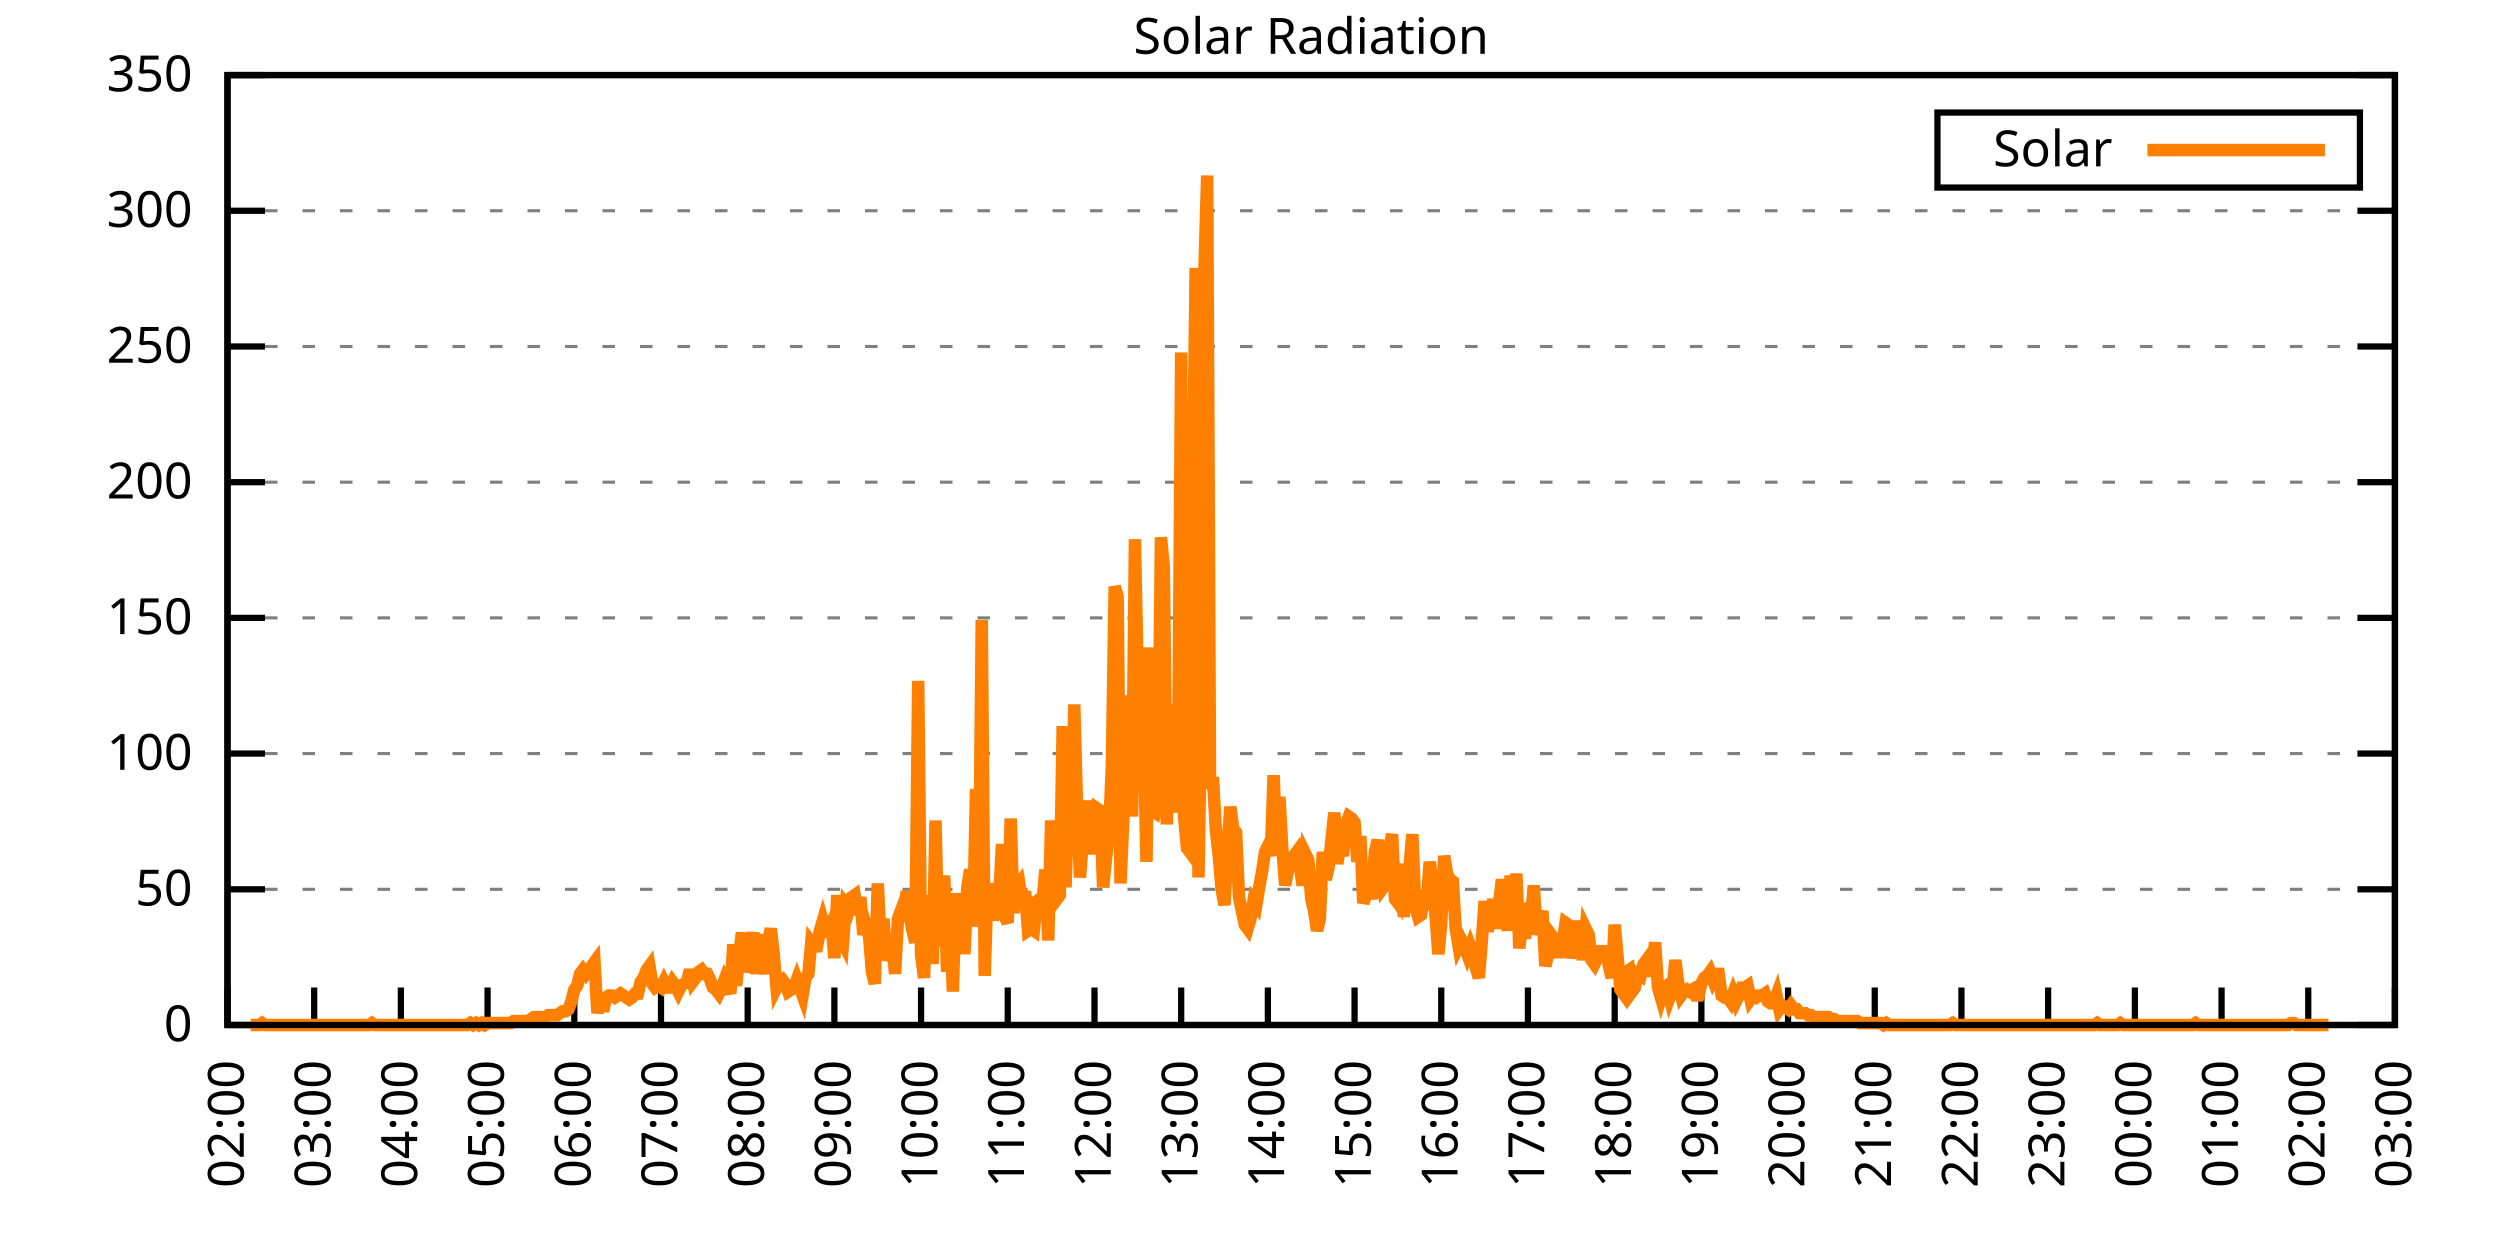
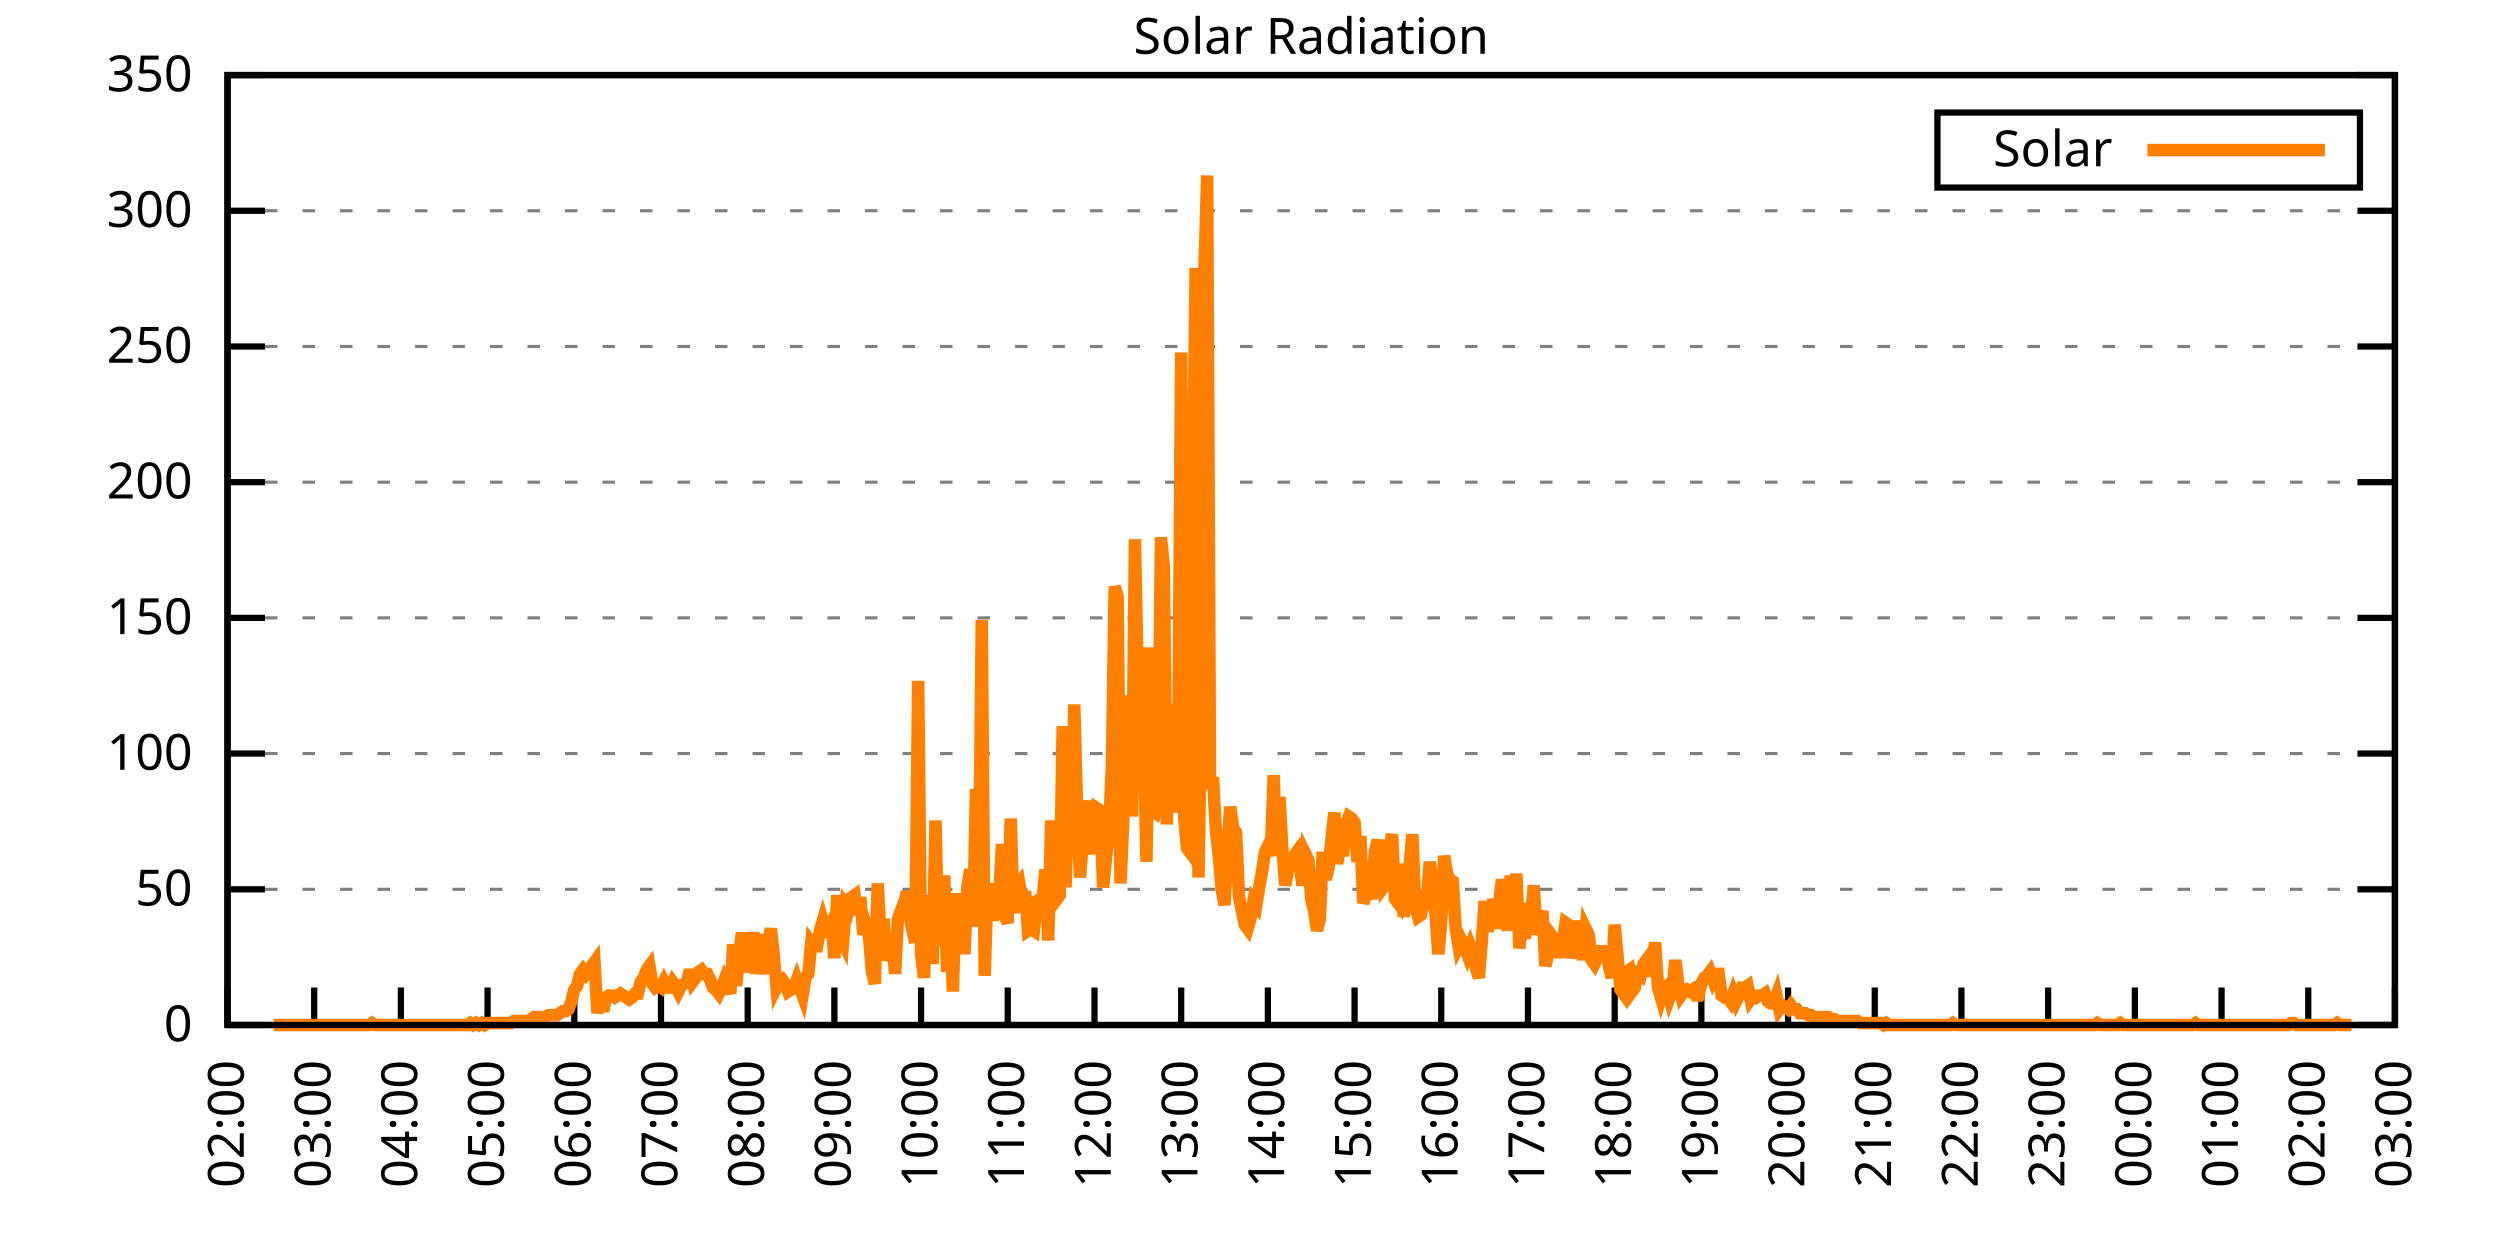
<svg xmlns="http://www.w3.org/2000/svg" xmlns:xlink="http://www.w3.org/1999/xlink" width="400" height="200" viewBox="0 0 400 200">
  <g id="gnuplot_canvas">
    <rect x="0" y="0" width="400" height="200" fill="none" />
    <defs>
      <circle id="gpDot" r="0.5" stroke-width="0.5" stroke="currentColor" />
      <path id="gpPt0" stroke-width="0.333" stroke="currentColor" d="M-1,0 h2 M0,-1 v2" />
      <path id="gpPt1" stroke-width="0.333" stroke="currentColor" d="M-1,-1 L1,1 M1,-1 L-1,1" />
      <path id="gpPt2" stroke-width="0.333" stroke="currentColor" d="M-1,0 L1,0 M0,-1 L0,1 M-1,-1 L1,1 M-1,1 L1,-1" />
      <rect id="gpPt3" stroke-width="0.333" stroke="currentColor" x="-1" y="-1" width="2" height="2" />
      <rect id="gpPt4" stroke-width="0.333" stroke="currentColor" fill="currentColor" x="-1" y="-1" width="2" height="2" />
      <circle id="gpPt5" stroke-width="0.333" stroke="currentColor" cx="0" cy="0" r="1" />
      <use xlink:href="#gpPt5" id="gpPt6" fill="currentColor" stroke="none" />
      <path id="gpPt7" stroke-width="0.333" stroke="currentColor" d="M0,-1.33 L-1.33,0.67 L1.33,0.67 z" />
      <use xlink:href="#gpPt7" id="gpPt8" fill="currentColor" stroke="none" />
      <use xlink:href="#gpPt7" id="gpPt9" stroke="currentColor" transform="rotate(180)" />
      <use xlink:href="#gpPt9" id="gpPt10" fill="currentColor" stroke="none" />
      <use xlink:href="#gpPt3" id="gpPt11" stroke="currentColor" transform="rotate(45)" />
      <use xlink:href="#gpPt11" id="gpPt12" fill="currentColor" stroke="none" />
      <path id="gpPt13" stroke-width="0.333" stroke="currentColor" d="M0,1.330 L1.265,0.411 L0.782,-1.067 L-0.782,-1.076 L-1.265,0.411 z" />
      <use xlink:href="#gpPt13" id="gpPt14" fill="currentColor" stroke="none" />
      <filter id="textbox" filterUnits="objectBoundingBox" x="0" y="0" height="1" width="1">
        <feFlood flood-color="white" flood-opacity="1" result="bgnd" />
        <feComposite in="SourceGraphic" in2="bgnd" operator="atop" />
      </filter>
      <filter id="greybox" filterUnits="objectBoundingBox" x="0" y="0" height="1" width="1">
        <feFlood flood-color="lightgrey" flood-opacity="1" result="grey" />
        <feComposite in="SourceGraphic" in2="grey" operator="atop" />
      </filter>
    </defs>
    <g fill="none" color="white" stroke="currentColor" stroke-width="1.00" stroke-linecap="butt" stroke-linejoin="miter">
</g>
    <g fill="none" color="black" stroke="currentColor" stroke-width="1.00" stroke-linecap="butt" stroke-linejoin="miter">
      <g stroke="none" shape-rendering="crispEdges">
        <polygon fill="rgb(255, 255, 255)" points="36.40,164.00 383.18,164.00 383.18,12.02 36.40,12.02 " />
      </g>
    </g>
    <g fill="none" color="black" stroke="currentColor" stroke-width="1.00" stroke-linecap="butt" stroke-linejoin="miter">
</g>
    <g fill="none" color="black" stroke="black" stroke-width="0.50" stroke-linecap="butt" stroke-linejoin="miter">
</g>
    <g fill="none" color="gray" stroke="currentColor" stroke-width="0.50" stroke-linecap="butt" stroke-linejoin="miter">
      <path stroke="gray" stroke-dasharray="2,4" class="gridline" d="M36.40,164.00 L383.19,164.00  " />
    </g>
    <g fill="none" color="gray" stroke="gray" stroke-width="1.00" stroke-linecap="butt" stroke-linejoin="miter">
</g>
    <g fill="none" color="black" stroke="currentColor" stroke-width="1.00" stroke-linecap="butt" stroke-linejoin="miter">
      <path stroke="black" d="M36.40,164.00 L42.40,164.00 M383.19,164.00 L377.19,164.00  " />
      <g transform="translate(30.80,166.60)" stroke="none" fill="black" font-family="Sans" font-size="8.00" text-anchor="end">
        <text>
          <tspan font-family="Sans"> 0</tspan>
        </text>
      </g>
    </g>
    <g fill="none" color="black" stroke="currentColor" stroke-width="1.00" stroke-linecap="butt" stroke-linejoin="miter">
</g>
    <g fill="none" color="black" stroke="black" stroke-width="0.50" stroke-linecap="butt" stroke-linejoin="miter">
</g>
    <g fill="none" color="gray" stroke="currentColor" stroke-width="0.50" stroke-linecap="butt" stroke-linejoin="miter">
      <path stroke="gray" stroke-dasharray="2,4" class="gridline" d="M36.40,142.29 L383.19,142.29  " />
    </g>
    <g fill="none" color="gray" stroke="gray" stroke-width="1.00" stroke-linecap="butt" stroke-linejoin="miter">
</g>
    <g fill="none" color="black" stroke="currentColor" stroke-width="1.00" stroke-linecap="butt" stroke-linejoin="miter">
      <path stroke="black" d="M36.40,142.29 L42.40,142.29 M383.19,142.29 L377.19,142.29  " />
      <g transform="translate(30.80,144.89)" stroke="none" fill="black" font-family="Sans" font-size="8.00" text-anchor="end">
        <text>
          <tspan font-family="Sans"> 50</tspan>
        </text>
      </g>
    </g>
    <g fill="none" color="black" stroke="currentColor" stroke-width="1.00" stroke-linecap="butt" stroke-linejoin="miter">
</g>
    <g fill="none" color="black" stroke="black" stroke-width="0.50" stroke-linecap="butt" stroke-linejoin="miter">
</g>
    <g fill="none" color="gray" stroke="currentColor" stroke-width="0.50" stroke-linecap="butt" stroke-linejoin="miter">
      <path stroke="gray" stroke-dasharray="2,4" class="gridline" d="M36.40,120.57 L383.19,120.57  " />
    </g>
    <g fill="none" color="gray" stroke="gray" stroke-width="1.00" stroke-linecap="butt" stroke-linejoin="miter">
</g>
    <g fill="none" color="black" stroke="currentColor" stroke-width="1.00" stroke-linecap="butt" stroke-linejoin="miter">
      <path stroke="black" d="M36.40,120.57 L42.40,120.57 M383.19,120.57 L377.19,120.57  " />
      <g transform="translate(30.80,123.17)" stroke="none" fill="black" font-family="Sans" font-size="8.00" text-anchor="end">
        <text>
          <tspan font-family="Sans"> 100</tspan>
        </text>
      </g>
    </g>
    <g fill="none" color="black" stroke="currentColor" stroke-width="1.00" stroke-linecap="butt" stroke-linejoin="miter">
</g>
    <g fill="none" color="black" stroke="black" stroke-width="0.50" stroke-linecap="butt" stroke-linejoin="miter">
</g>
    <g fill="none" color="gray" stroke="currentColor" stroke-width="0.50" stroke-linecap="butt" stroke-linejoin="miter">
      <path stroke="gray" stroke-dasharray="2,4" class="gridline" d="M36.40,98.86 L383.19,98.86  " />
    </g>
    <g fill="none" color="gray" stroke="gray" stroke-width="1.00" stroke-linecap="butt" stroke-linejoin="miter">
</g>
    <g fill="none" color="black" stroke="currentColor" stroke-width="1.00" stroke-linecap="butt" stroke-linejoin="miter">
      <path stroke="black" d="M36.40,98.86 L42.40,98.86 M383.19,98.86 L377.19,98.86  " />
      <g transform="translate(30.80,101.46)" stroke="none" fill="black" font-family="Sans" font-size="8.00" text-anchor="end">
        <text>
          <tspan font-family="Sans"> 150</tspan>
        </text>
      </g>
    </g>
    <g fill="none" color="black" stroke="currentColor" stroke-width="1.00" stroke-linecap="butt" stroke-linejoin="miter">
</g>
    <g fill="none" color="black" stroke="black" stroke-width="0.50" stroke-linecap="butt" stroke-linejoin="miter">
</g>
    <g fill="none" color="gray" stroke="currentColor" stroke-width="0.50" stroke-linecap="butt" stroke-linejoin="miter">
      <path stroke="gray" stroke-dasharray="2,4" class="gridline" d="M36.40,77.15 L383.19,77.15  " />
    </g>
    <g fill="none" color="gray" stroke="gray" stroke-width="1.00" stroke-linecap="butt" stroke-linejoin="miter">
</g>
    <g fill="none" color="black" stroke="currentColor" stroke-width="1.00" stroke-linecap="butt" stroke-linejoin="miter">
      <path stroke="black" d="M36.40,77.15 L42.40,77.15 M383.19,77.15 L377.19,77.15  " />
      <g transform="translate(30.80,79.75)" stroke="none" fill="black" font-family="Sans" font-size="8.00" text-anchor="end">
        <text>
          <tspan font-family="Sans"> 200</tspan>
        </text>
      </g>
    </g>
    <g fill="none" color="black" stroke="currentColor" stroke-width="1.00" stroke-linecap="butt" stroke-linejoin="miter">
</g>
    <g fill="none" color="black" stroke="black" stroke-width="0.50" stroke-linecap="butt" stroke-linejoin="miter">
</g>
    <g fill="none" color="gray" stroke="currentColor" stroke-width="0.50" stroke-linecap="butt" stroke-linejoin="miter">
      <path stroke="gray" stroke-dasharray="2,4" class="gridline" d="M36.40,55.44 L383.19,55.44  " />
    </g>
    <g fill="none" color="gray" stroke="gray" stroke-width="1.00" stroke-linecap="butt" stroke-linejoin="miter">
</g>
    <g fill="none" color="black" stroke="currentColor" stroke-width="1.00" stroke-linecap="butt" stroke-linejoin="miter">
      <path stroke="black" d="M36.40,55.44 L42.40,55.44 M383.19,55.44 L377.19,55.44  " />
      <g transform="translate(30.80,58.04)" stroke="none" fill="black" font-family="Sans" font-size="8.00" text-anchor="end">
        <text>
          <tspan font-family="Sans"> 250</tspan>
        </text>
      </g>
    </g>
    <g fill="none" color="black" stroke="currentColor" stroke-width="1.00" stroke-linecap="butt" stroke-linejoin="miter">
</g>
    <g fill="none" color="black" stroke="black" stroke-width="0.50" stroke-linecap="butt" stroke-linejoin="miter">
</g>
    <g fill="none" color="gray" stroke="currentColor" stroke-width="0.50" stroke-linecap="butt" stroke-linejoin="miter">
      <path stroke="gray" stroke-dasharray="2,4" class="gridline" d="M36.40,33.72 L383.19,33.72  " />
    </g>
    <g fill="none" color="gray" stroke="gray" stroke-width="1.00" stroke-linecap="butt" stroke-linejoin="miter">
</g>
    <g fill="none" color="black" stroke="currentColor" stroke-width="1.00" stroke-linecap="butt" stroke-linejoin="miter">
      <path stroke="black" d="M36.40,33.72 L42.40,33.72 M383.19,33.72 L377.19,33.72  " />
      <g transform="translate(30.80,36.32)" stroke="none" fill="black" font-family="Sans" font-size="8.00" text-anchor="end">
        <text>
          <tspan font-family="Sans"> 300</tspan>
        </text>
      </g>
    </g>
    <g fill="none" color="black" stroke="currentColor" stroke-width="1.00" stroke-linecap="butt" stroke-linejoin="miter">
</g>
    <g fill="none" color="black" stroke="black" stroke-width="0.50" stroke-linecap="butt" stroke-linejoin="miter">
</g>
    <g fill="none" color="gray" stroke="currentColor" stroke-width="0.50" stroke-linecap="butt" stroke-linejoin="miter">
      <path stroke="gray" stroke-dasharray="2,4" class="gridline" d="M36.40,12.01 L383.19,12.01  " />
    </g>
    <g fill="none" color="gray" stroke="gray" stroke-width="1.00" stroke-linecap="butt" stroke-linejoin="miter">
</g>
    <g fill="none" color="black" stroke="currentColor" stroke-width="1.00" stroke-linecap="butt" stroke-linejoin="miter">
      <path stroke="black" d="M36.40,12.01 L42.40,12.01 M383.19,12.01 L377.19,12.01  " />
      <g transform="translate(30.80,14.61)" stroke="none" fill="black" font-family="Sans" font-size="8.00" text-anchor="end">
        <text>
          <tspan font-family="Sans"> 350</tspan>
        </text>
      </g>
    </g>
    <g fill="none" color="black" stroke="currentColor" stroke-width="1.00" stroke-linecap="butt" stroke-linejoin="miter">
      <path stroke="black" d="M36.40,164.00 L36.40,158.00  " />
      <g transform="translate(39.00,169.60) rotate(270.00)" stroke="none" fill="black" font-family="Sans" font-size="8.00" text-anchor="end">
        <text>
          <tspan font-family="Sans">02:00</tspan>
        </text>
      </g>
    </g>
    <g fill="none" color="black" stroke="currentColor" stroke-width="1.00" stroke-linecap="butt" stroke-linejoin="miter">
      <path stroke="black" d="M50.27,164.00 L50.27,158.00  " />
      <g transform="translate(52.87,169.60) rotate(270.00)" stroke="none" fill="black" font-family="Sans" font-size="8.00" text-anchor="end">
        <text>
          <tspan font-family="Sans">03:00</tspan>
        </text>
      </g>
    </g>
    <g fill="none" color="black" stroke="currentColor" stroke-width="1.00" stroke-linecap="butt" stroke-linejoin="miter">
      <path stroke="black" d="M64.14,164.00 L64.14,158.00  " />
      <g transform="translate(66.74,169.60) rotate(270.00)" stroke="none" fill="black" font-family="Sans" font-size="8.00" text-anchor="end">
        <text>
          <tspan font-family="Sans">04:00</tspan>
        </text>
      </g>
    </g>
    <g fill="none" color="black" stroke="currentColor" stroke-width="1.00" stroke-linecap="butt" stroke-linejoin="miter">
      <path stroke="black" d="M78.01,164.00 L78.01,158.00  " />
      <g transform="translate(80.61,169.60) rotate(270.00)" stroke="none" fill="black" font-family="Sans" font-size="8.00" text-anchor="end">
        <text>
          <tspan font-family="Sans">05:00</tspan>
        </text>
      </g>
    </g>
    <g fill="none" color="black" stroke="currentColor" stroke-width="1.00" stroke-linecap="butt" stroke-linejoin="miter">
      <path stroke="black" d="M91.89,164.00 L91.89,158.00  " />
      <g transform="translate(94.49,169.60) rotate(270.00)" stroke="none" fill="black" font-family="Sans" font-size="8.00" text-anchor="end">
        <text>
          <tspan font-family="Sans">06:00</tspan>
        </text>
      </g>
    </g>
    <g fill="none" color="black" stroke="currentColor" stroke-width="1.00" stroke-linecap="butt" stroke-linejoin="miter">
      <path stroke="black" d="M105.76,164.00 L105.76,158.00  " />
      <g transform="translate(108.36,169.60) rotate(270.00)" stroke="none" fill="black" font-family="Sans" font-size="8.00" text-anchor="end">
        <text>
          <tspan font-family="Sans">07:00</tspan>
        </text>
      </g>
    </g>
    <g fill="none" color="black" stroke="currentColor" stroke-width="1.00" stroke-linecap="butt" stroke-linejoin="miter">
      <path stroke="black" d="M119.63,164.00 L119.63,158.00  " />
      <g transform="translate(122.23,169.60) rotate(270.00)" stroke="none" fill="black" font-family="Sans" font-size="8.00" text-anchor="end">
        <text>
          <tspan font-family="Sans">08:00</tspan>
        </text>
      </g>
    </g>
    <g fill="none" color="black" stroke="currentColor" stroke-width="1.00" stroke-linecap="butt" stroke-linejoin="miter">
      <path stroke="black" d="M133.50,164.00 L133.50,158.00  " />
      <g transform="translate(136.10,169.60) rotate(270.00)" stroke="none" fill="black" font-family="Sans" font-size="8.00" text-anchor="end">
        <text>
          <tspan font-family="Sans">09:00</tspan>
        </text>
      </g>
    </g>
    <g fill="none" color="black" stroke="currentColor" stroke-width="1.00" stroke-linecap="butt" stroke-linejoin="miter">
      <path stroke="black" d="M147.37,164.00 L147.37,158.00  " />
      <g transform="translate(149.97,169.60) rotate(270.00)" stroke="none" fill="black" font-family="Sans" font-size="8.00" text-anchor="end">
        <text>
          <tspan font-family="Sans">10:00</tspan>
        </text>
      </g>
    </g>
    <g fill="none" color="black" stroke="currentColor" stroke-width="1.00" stroke-linecap="butt" stroke-linejoin="miter">
      <path stroke="black" d="M161.24,164.00 L161.24,158.00  " />
      <g transform="translate(163.84,169.60) rotate(270.00)" stroke="none" fill="black" font-family="Sans" font-size="8.00" text-anchor="end">
        <text>
          <tspan font-family="Sans">11:00</tspan>
        </text>
      </g>
    </g>
    <g fill="none" color="black" stroke="currentColor" stroke-width="1.00" stroke-linecap="butt" stroke-linejoin="miter">
      <path stroke="black" d="M175.12,164.00 L175.12,158.00  " />
      <g transform="translate(177.72,169.60) rotate(270.00)" stroke="none" fill="black" font-family="Sans" font-size="8.00" text-anchor="end">
        <text>
          <tspan font-family="Sans">12:00</tspan>
        </text>
      </g>
    </g>
    <g fill="none" color="black" stroke="currentColor" stroke-width="1.00" stroke-linecap="butt" stroke-linejoin="miter">
      <path stroke="black" d="M188.99,164.00 L188.99,158.00  " />
      <g transform="translate(191.59,169.60) rotate(270.00)" stroke="none" fill="black" font-family="Sans" font-size="8.00" text-anchor="end">
        <text>
          <tspan font-family="Sans">13:00</tspan>
        </text>
      </g>
    </g>
    <g fill="none" color="black" stroke="currentColor" stroke-width="1.00" stroke-linecap="butt" stroke-linejoin="miter">
      <path stroke="black" d="M202.86,164.00 L202.86,158.00  " />
      <g transform="translate(205.46,169.60) rotate(270.00)" stroke="none" fill="black" font-family="Sans" font-size="8.00" text-anchor="end">
        <text>
          <tspan font-family="Sans">14:00</tspan>
        </text>
      </g>
    </g>
    <g fill="none" color="black" stroke="currentColor" stroke-width="1.00" stroke-linecap="butt" stroke-linejoin="miter">
      <path stroke="black" d="M216.73,164.00 L216.73,158.00  " />
      <g transform="translate(219.33,169.60) rotate(270.00)" stroke="none" fill="black" font-family="Sans" font-size="8.00" text-anchor="end">
        <text>
          <tspan font-family="Sans">15:00</tspan>
        </text>
      </g>
    </g>
    <g fill="none" color="black" stroke="currentColor" stroke-width="1.00" stroke-linecap="butt" stroke-linejoin="miter">
      <path stroke="black" d="M230.60,164.00 L230.60,158.00  " />
      <g transform="translate(233.20,169.60) rotate(270.00)" stroke="none" fill="black" font-family="Sans" font-size="8.00" text-anchor="end">
        <text>
          <tspan font-family="Sans">16:00</tspan>
        </text>
      </g>
    </g>
    <g fill="none" color="black" stroke="currentColor" stroke-width="1.00" stroke-linecap="butt" stroke-linejoin="miter">
      <path stroke="black" d="M244.47,164.00 L244.47,158.00  " />
      <g transform="translate(247.07,169.60) rotate(270.00)" stroke="none" fill="black" font-family="Sans" font-size="8.00" text-anchor="end">
        <text>
          <tspan font-family="Sans">17:00</tspan>
        </text>
      </g>
    </g>
    <g fill="none" color="black" stroke="currentColor" stroke-width="1.00" stroke-linecap="butt" stroke-linejoin="miter">
      <path stroke="black" d="M258.35,164.00 L258.35,158.00  " />
      <g transform="translate(260.95,169.60) rotate(270.00)" stroke="none" fill="black" font-family="Sans" font-size="8.00" text-anchor="end">
        <text>
          <tspan font-family="Sans">18:00</tspan>
        </text>
      </g>
    </g>
    <g fill="none" color="black" stroke="currentColor" stroke-width="1.00" stroke-linecap="butt" stroke-linejoin="miter">
      <path stroke="black" d="M272.22,164.00 L272.22,158.00  " />
      <g transform="translate(274.82,169.60) rotate(270.00)" stroke="none" fill="black" font-family="Sans" font-size="8.00" text-anchor="end">
        <text>
          <tspan font-family="Sans">19:00</tspan>
        </text>
      </g>
    </g>
    <g fill="none" color="black" stroke="currentColor" stroke-width="1.00" stroke-linecap="butt" stroke-linejoin="miter">
      <path stroke="black" d="M286.09,164.00 L286.09,158.00  " />
      <g transform="translate(288.69,169.60) rotate(270.00)" stroke="none" fill="black" font-family="Sans" font-size="8.00" text-anchor="end">
        <text>
          <tspan font-family="Sans">20:00</tspan>
        </text>
      </g>
    </g>
    <g fill="none" color="black" stroke="currentColor" stroke-width="1.00" stroke-linecap="butt" stroke-linejoin="miter">
      <path stroke="black" d="M299.96,164.00 L299.96,158.00  " />
      <g transform="translate(302.56,169.60) rotate(270.00)" stroke="none" fill="black" font-family="Sans" font-size="8.00" text-anchor="end">
        <text>
          <tspan font-family="Sans">21:00</tspan>
        </text>
      </g>
    </g>
    <g fill="none" color="black" stroke="currentColor" stroke-width="1.00" stroke-linecap="butt" stroke-linejoin="miter">
      <path stroke="black" d="M313.83,164.00 L313.83,158.00  " />
      <g transform="translate(316.43,169.60) rotate(270.00)" stroke="none" fill="black" font-family="Sans" font-size="8.00" text-anchor="end">
        <text>
          <tspan font-family="Sans">22:00</tspan>
        </text>
      </g>
    </g>
    <g fill="none" color="black" stroke="currentColor" stroke-width="1.00" stroke-linecap="butt" stroke-linejoin="miter">
      <path stroke="black" d="M327.70,164.00 L327.70,158.00  " />
      <g transform="translate(330.30,169.60) rotate(270.00)" stroke="none" fill="black" font-family="Sans" font-size="8.00" text-anchor="end">
        <text>
          <tspan font-family="Sans">23:00</tspan>
        </text>
      </g>
    </g>
    <g fill="none" color="black" stroke="currentColor" stroke-width="1.00" stroke-linecap="butt" stroke-linejoin="miter">
      <path stroke="black" d="M341.58,164.00 L341.58,158.00  " />
      <g transform="translate(344.18,169.60) rotate(270.00)" stroke="none" fill="black" font-family="Sans" font-size="8.00" text-anchor="end">
        <text>
          <tspan font-family="Sans">00:00</tspan>
        </text>
      </g>
    </g>
    <g fill="none" color="black" stroke="currentColor" stroke-width="1.00" stroke-linecap="butt" stroke-linejoin="miter">
      <path stroke="black" d="M355.45,164.00 L355.45,158.00  " />
      <g transform="translate(358.05,169.60) rotate(270.00)" stroke="none" fill="black" font-family="Sans" font-size="8.00" text-anchor="end">
        <text>
          <tspan font-family="Sans">01:00</tspan>
        </text>
      </g>
    </g>
    <g fill="none" color="black" stroke="currentColor" stroke-width="1.00" stroke-linecap="butt" stroke-linejoin="miter">
      <path stroke="black" d="M369.32,164.00 L369.32,158.00  " />
      <g transform="translate(371.92,169.60) rotate(270.00)" stroke="none" fill="black" font-family="Sans" font-size="8.00" text-anchor="end">
        <text>
          <tspan font-family="Sans">02:00</tspan>
        </text>
      </g>
    </g>
    <g fill="none" color="black" stroke="currentColor" stroke-width="1.00" stroke-linecap="butt" stroke-linejoin="miter">
      <path stroke="black" d="M383.19,164.00 L383.19,158.00  " />
      <g transform="translate(385.79,169.60) rotate(270.00)" stroke="none" fill="black" font-family="Sans" font-size="8.00" text-anchor="end">
        <text>
          <tspan font-family="Sans">03:00</tspan>
        </text>
      </g>
    </g>
    <g fill="none" color="black" stroke="currentColor" stroke-width="1.00" stroke-linecap="butt" stroke-linejoin="miter">
</g>
    <g fill="none" color="black" stroke="currentColor" stroke-width="1.00" stroke-linecap="butt" stroke-linejoin="miter">
      <path stroke="black" d="M36.40,12.01 L36.40,164.00 L383.19,164.00 L383.19,12.01 L36.40,12.01 Z  " />
    </g>
    <g fill="none" color="black" stroke="currentColor" stroke-width="1.00" stroke-linecap="butt" stroke-linejoin="miter">
</g>
    <g fill="none" color="black" stroke="currentColor" stroke-width="1.00" stroke-linecap="butt" stroke-linejoin="miter">
      <path stroke="black" d="M309.99,30.01 L309.99,18.01 L377.59,18.01 L377.59,30.01 L309.99,30.01 Z  " />
    </g>
    <g id="Solar_Radiation_plot_1">
      <g fill="none" color="white" stroke="black" stroke-width="2.00" stroke-linecap="butt" stroke-linejoin="miter">
</g>
      <g fill="none" color="black" stroke="currentColor" stroke-width="2.00" stroke-linecap="butt" stroke-linejoin="miter">
        <g transform="translate(337.99,26.61)" stroke="none" fill="black" font-family="Sans" font-size="8.00" text-anchor="end">
          <text>
            <tspan font-family="Sans">Solar</tspan>
          </text>
        </g>
      </g>
      <g fill="none" color="black" stroke="currentColor" stroke-width="2.00" stroke-linecap="butt" stroke-linejoin="miter">
-         <path stroke="rgb(255, 127,   0)" d="M343.59,24.01 L371.99,24.01 M40.10,164.00 L40.56,164.00 L41.02,164.00 L41.49,164.00 L41.95,163.69 L42.41,164.00   L42.87,164.00 L43.34,164.00 L43.80,164.00 L44.26,164.00 L44.72,164.00 L45.19,164.00 L45.65,164.00 L46.11,164.00   L46.57,164.00 L47.03,164.00 L47.50,164.00 L47.96,164.00 L48.42,164.00 L48.88,164.00 L49.35,164.00 L49.81,164.00   L50.27,164.00 L50.73,164.00 L51.20,164.00 L51.66,164.00 L52.12,164.00 L52.58,164.00 L53.05,164.00 L53.51,164.00   L53.97,164.00 L54.43,164.00 L54.90,164.00 L55.36,164.00 L55.82,164.00 L56.28,164.00 L56.75,164.00 L57.21,164.00   L57.67,164.00 L58.13,164.00 L58.59,164.00 L59.06,164.00 L59.52,163.69 L59.98,164.00 L60.44,164.00 L60.91,164.00   L61.37,164.00 L61.83,164.00 L62.29,164.00 L62.76,164.00 L63.22,164.00 L63.68,164.00 L64.14,164.00 L64.61,164.00   L65.07,164.00 L65.53,164.00 L65.99,164.00 L66.46,164.00 L66.92,164.00 L67.38,164.00 L67.84,164.00 L68.30,164.00   L68.77,164.00 L69.23,164.00 L69.69,164.00 L70.15,164.00 L70.62,164.00 L71.08,164.00 L71.54,164.00 L72.00,164.00   L72.47,164.00 L72.93,164.00 L73.39,164.00 L73.85,164.00 L74.32,164.00 L74.78,164.00 L75.24,163.69 L75.70,164.00   L76.17,163.69 L76.63,164.00 L77.09,163.69 L77.55,164.00 L78.01,163.69 L78.48,163.69 L78.94,163.69 L79.40,163.69   L79.86,163.69 L80.33,163.69 L80.79,163.69 L81.25,163.69 L81.71,163.69 L82.18,163.37 L82.64,163.37 L83.10,163.37   L83.56,163.37 L84.03,163.37 L84.49,163.37 L84.95,163.06 L85.41,162.74 L85.88,162.74 L86.34,162.74 L86.80,162.74   L87.26,162.74 L87.72,162.43 L88.19,162.43 L88.65,162.43 L89.11,162.43 L89.57,162.11 L90.04,161.80 L90.50,161.80   L90.96,161.48 L91.42,160.22 L91.89,158.34 L92.35,157.71 L92.81,155.82 L93.27,155.19 L93.74,155.82 L94.20,155.19   L94.66,154.56 L95.12,153.93 L95.59,162.11 L96.05,159.28 L96.51,161.80 L96.97,159.60 L97.44,159.28 L97.90,159.28   L98.36,159.60 L98.82,159.28 L99.28,158.97 L99.75,159.28 L100.21,159.60 L100.67,159.91 L101.13,159.60 L101.60,158.97   L102.06,158.97 L102.52,157.08 L102.98,156.45 L103.45,155.19 L103.91,154.56 L104.37,157.39 L104.83,158.02 L105.30,157.71   L105.76,158.02 L106.22,157.08 L106.68,158.02 L107.15,158.02 L107.61,157.08 L108.07,157.71 L108.53,158.65 L108.99,157.71   L109.46,157.39 L109.92,157.08 L110.38,155.19 L110.84,157.08 L111.31,156.45 L111.77,155.50 L112.23,155.19 L112.69,155.82   L113.16,155.82 L113.62,156.76 L114.08,158.02 L114.54,158.34 L115.01,158.97 L115.47,158.02 L115.93,156.76 L116.39,157.71   L116.86,158.97 L117.32,151.10 L117.78,157.71 L118.24,153.30 L118.70,149.21 L119.17,155.50 L119.63,153.62 L120.09,151.73   L120.55,149.21 L121.02,155.82 L121.48,149.53 L121.94,152.99 L122.40,155.82 L122.87,150.79 L123.33,148.58 L123.79,152.67   L124.25,158.02 L124.72,157.08 L125.18,156.76 L125.64,157.39 L126.10,158.65 L126.57,158.34 L127.03,158.02 L127.49,156.76   L127.95,158.02 L128.41,159.28 L128.88,156.45 L129.34,155.82 L129.80,150.79 L130.26,151.41 L130.73,151.41 L131.19,148.90   L131.65,147.32 L132.11,148.90 L132.58,148.58 L133.04,147.64 L133.50,153.30 L133.96,143.23 L134.43,149.84 L134.89,150.79   L135.35,144.81 L135.81,145.44 L136.28,143.55 L136.74,143.23 L137.20,146.38 L137.66,143.55 L138.13,149.53 L138.59,148.27   L139.05,149.84 L139.51,155.50 L139.97,157.39 L140.44,141.35 L140.90,150.47 L141.36,147.01 L141.82,153.62 L142.29,152.36   L142.75,150.16 L143.21,155.82 L143.67,147.01 L144.14,145.75 L144.60,147.32 L145.06,142.60 L145.52,146.38 L145.99,148.90   L146.45,150.79 L146.91,108.94 L147.37,152.67 L147.84,156.45 L148.30,144.18 L148.76,144.18 L149.22,154.25 L149.68,131.28   L150.15,151.41 L150.61,145.44 L151.07,140.09 L151.53,155.50 L152.00,145.75 L152.46,158.65 L152.92,142.92 L153.38,150.16   L153.85,144.18 L154.31,152.67 L154.77,141.98 L155.23,139.14 L155.70,148.27 L156.16,126.24 L156.62,145.12 L157.08,99.19   L157.55,156.13 L158.01,141.35 L158.47,146.38 L158.93,146.38 L159.39,141.98 L159.86,143.55 L160.32,135.05 L160.78,146.70   L161.24,147.64 L161.71,130.96 L162.17,146.07 L162.63,141.98 L163.09,141.35 L163.56,144.18 L164.02,142.60 L164.48,148.90   L164.94,148.58 L165.41,148.90 L165.87,144.18 L166.33,143.86 L166.79,144.18 L167.26,139.14 L167.72,150.47 L168.18,131.28   L168.64,138.83 L169.10,143.86 L169.57,143.23 L170.03,116.18 L170.49,141.98 L170.95,125.61 L171.42,136.94 L171.88,112.71   L172.34,129.70 L172.80,140.40 L173.27,134.42 L173.73,132.22 L174.19,128.13 L174.65,133.79 L175.12,136.63 L175.58,129.39   L176.04,129.70 L176.50,141.98 L176.97,137.26 L177.43,133.48 L177.89,122.78 L178.35,93.84 L178.82,95.41 L179.28,141.35   L179.74,130.96 L180.20,111.46 L180.66,112.40 L181.13,130.65 L181.59,86.28 L182.05,109.25 L182.51,124.36 L182.98,117.43   L183.44,137.89 L183.90,103.59 L184.36,129.70 L184.83,130.02 L185.29,128.13 L185.75,85.97 L186.21,90.69 L186.68,131.91   L187.14,117.75 L187.60,112.71 L188.06,130.02 L188.53,118.38 L188.99,56.39 L189.45,130.65 L189.91,135.68 L190.37,136.31   L190.84,81.88 L191.30,42.87 L191.76,140.40 L192.22,110.51 L192.69,43.81 L193.15,28.08 L193.61,126.24 L194.07,124.36   L194.54,132.85 L195.00,136.94 L195.46,142.29 L195.92,144.81 L196.39,135.68 L196.85,129.08 L197.31,132.54 L197.77,133.17   L198.24,143.55 L198.70,145.75 L199.16,147.95 L199.62,148.58 L200.08,147.01 L200.55,144.18 L201.01,144.81 L201.47,141.98   L201.93,139.46 L202.40,136.31 L202.86,135.37 L203.32,136.94 L203.78,124.04 L204.25,136.94 L204.71,127.50 L205.17,135.68   L205.63,141.66 L206.10,139.14 L206.56,137.57 L207.02,136.94 L207.48,136.31 L207.95,138.51 L208.41,141.66 L208.87,136.63   L209.33,137.57 L209.80,143.86 L210.26,145.75 L210.72,148.90 L211.18,147.01 L211.64,136.31 L212.11,140.72 L212.57,138.83   L213.03,134.42 L213.49,130.02 L213.96,138.20 L214.42,135.37 L214.88,136.94 L215.34,131.91 L215.81,130.65 L216.27,130.96   L216.73,131.59 L217.19,137.89 L217.66,133.79 L218.12,144.49 L218.58,143.23 L219.04,141.35 L219.51,143.86 L219.97,136.31   L220.43,134.42 L220.89,138.20 L221.35,141.98 L221.82,141.35 L222.28,135.68 L222.74,133.48 L223.20,143.86 L223.67,144.49   L224.13,138.20 L224.59,146.70 L225.05,141.03 L225.52,138.51 L225.98,133.48 L226.44,145.12 L226.90,146.70 L227.37,146.38   L227.83,143.86 L228.29,144.18 L228.75,137.89 L229.22,141.35 L229.68,146.38 L230.14,152.67 L230.60,147.64 L231.06,136.94   L231.53,139.77 L231.99,140.72 L232.45,141.03 L232.91,148.58 L233.38,151.41 L233.84,150.47 L234.30,151.41 L234.76,152.67   L235.23,151.41 L235.69,152.67 L236.15,154.88 L236.61,156.45 L237.08,150.79 L237.54,144.18 L238.00,148.90 L238.46,147.64   L238.93,143.86 L239.39,148.58 L239.85,144.49 L240.31,140.72 L240.77,145.12 L241.24,148.90 L241.70,140.09 L242.16,148.58   L242.62,139.77 L243.09,151.73 L243.55,147.64 L244.01,150.16 L244.47,144.49 L244.94,147.32 L245.40,141.66 L245.86,149.53   L246.32,147.64 L246.79,145.75 L247.25,154.56 L247.71,152.67 L248.17,149.53 L248.64,150.16 L249.10,152.36 L249.56,152.36   L250.02,150.79 L250.49,147.64 L250.95,147.95 L251.41,153.30 L251.87,150.47 L252.33,152.04 L252.80,147.32 L253.26,153.62   L253.72,148.58 L254.18,149.53 L254.65,153.62 L255.11,154.25 L255.57,153.30 L256.03,151.41 L256.50,153.62 L256.96,151.41   L257.42,154.56 L257.88,156.45 L258.35,147.95 L258.81,152.99 L259.27,158.34 L259.73,158.97 L260.20,155.50 L260.66,155.19   L261.12,158.65 L261.58,158.02 L262.04,155.82 L262.51,156.13 L262.97,154.25 L263.43,153.62 L263.89,156.13 L264.36,154.56   L264.82,150.79 L265.28,158.02 L265.74,159.60 L266.21,158.02 L266.67,157.71 L267.13,159.60 L267.59,158.34 L268.06,153.62   L268.52,157.39 L268.98,159.28 L269.44,158.65 L269.91,158.34 L270.37,158.65 L270.83,158.34 L271.29,159.28 L271.75,159.28   L272.22,157.39 L272.68,156.45 L273.14,156.13 L273.60,155.50 L274.07,156.76 L274.53,155.82 L274.99,155.82 L275.45,159.28   L275.92,159.60 L276.38,159.60 L276.84,160.22 L277.30,158.97 L277.77,160.22 L278.23,159.28 L278.69,158.02 L279.15,158.02   L279.62,157.71 L280.08,159.91 L280.54,159.28 L281.00,159.60 L281.46,159.28 L281.93,159.28 L282.39,158.97 L282.85,160.22   L283.31,160.54 L283.78,160.54 L284.24,159.28 L284.70,161.48 L285.16,160.85 L285.63,161.17 L286.09,161.48 L286.55,160.85   L287.01,161.48 L287.48,161.48 L287.94,162.11 L288.40,162.11 L288.86,162.11 L289.33,162.43 L289.79,162.43 L290.25,162.74   L290.71,162.74 L291.18,162.74 L291.64,162.74 L292.10,162.74 L292.56,162.74 L293.02,163.06 L293.49,163.06 L293.95,163.37   L294.41,163.37 L294.87,163.37 L295.34,163.37 L295.80,163.37 L296.26,163.37 L296.72,163.37 L297.19,163.37 L297.65,163.69   L298.11,163.69 L298.57,163.69 L299.04,163.69 L299.50,163.69 L299.96,163.69 L300.42,163.69 L300.89,163.69 L301.35,164.00   L301.81,163.69 L302.27,164.00 L302.73,164.00 L303.20,164.00 L303.66,164.00 L304.12,164.00 L304.58,164.00 L305.05,164.00   L305.51,164.00 L305.97,164.00 L306.43,164.00 L306.90,164.00 L307.36,164.00 L307.82,164.00 L308.28,164.00 L308.75,164.00   L309.21,164.00 L309.67,164.00 L310.13,164.00 L310.60,164.00 L311.06,164.00 L311.52,164.00 L311.98,164.00 L312.44,163.69   L312.91,164.00 L313.37,164.00 L313.83,164.00 L314.29,164.00 L314.76,164.00 L315.22,164.00 L315.68,164.00 L316.14,164.00   L316.61,164.00 L317.07,164.00 L317.53,164.00 L317.99,164.00 L318.46,164.00 L318.92,164.00 L319.38,164.00 L319.84,164.00   L320.31,164.00 L320.77,164.00 L321.23,164.00 L321.69,164.00 L322.15,164.00 L322.62,164.00 L323.08,164.00 L323.54,164.00   L324.00,164.00 L324.47,164.00 L324.93,164.00 L325.39,164.00 L325.85,164.00 L326.32,164.00 L326.78,164.00 L327.24,164.00   L327.70,164.00 L328.17,164.00 L328.63,164.00 L329.09,164.00 L329.55,164.00 L330.02,164.00 L330.48,164.00 L330.94,164.00   L331.40,164.00 L331.87,164.00 L332.33,164.00 L332.79,164.00 L333.25,164.00 L333.71,164.00 L334.18,164.00 L334.64,164.00   L335.10,164.00 L335.56,163.69 L336.03,164.00 L336.49,164.00 L336.95,164.00 L337.41,164.00 L337.88,164.00 L338.34,164.00   L338.80,164.00 L339.26,163.69 L339.73,164.00 L340.19,164.00 L340.65,164.00 L341.11,164.00 L341.58,164.00 L342.04,164.00   L342.50,164.00 L342.96,164.00 L343.42,164.00 L343.89,164.00 L344.35,164.00 L344.81,164.00 L345.27,164.00 L345.74,164.00   L346.20,164.00 L346.66,164.00 L347.12,164.00 L347.59,164.00 L348.05,164.00 L348.51,164.00 L348.97,164.00 L349.44,164.00   L349.90,164.00 L350.36,164.00 L350.82,164.00 L351.29,163.69 L351.75,164.00 L352.21,164.00 L352.67,164.00 L353.13,164.00   L353.60,164.00 L354.06,164.00 L354.52,164.00 L354.98,164.00 L355.45,164.00 L355.91,164.00 L356.37,164.00 L356.83,164.00   L357.30,164.00 L357.76,164.00 L358.22,164.00 L358.68,164.00 L359.15,164.00 L359.61,164.00 L360.07,164.00 L360.53,164.00   L361.00,164.00 L361.46,164.00 L361.92,164.00 L362.38,164.00 L362.84,164.00 L363.31,164.00 L363.77,164.00 L364.23,164.00   L364.69,164.00 L365.16,164.00 L365.62,164.00 L366.08,164.00 L366.54,163.69 L367.01,163.69 L367.47,164.00 L367.93,164.00   L368.39,164.00 L368.86,164.00 L369.32,164.00 L369.78,164.00 L370.24,164.00 L370.71,164.00 L371.17,164.00 L371.63,164.00   L372.09,164.00 L372.56,164.00  " />
+         <path stroke="rgb(255, 127,   0)" d="M343.59,24.01 L371.99,24.01 M43.80,164.00 L44.26,164.00 L44.72,164.00 L45.19,164.00 L45.65,164.00 L46.11,164.00   L46.57,164.00 L47.03,164.00 L47.50,164.00 L47.96,164.00 L48.42,164.00 L48.88,164.00 L49.35,164.00 L49.81,164.00   L50.27,164.00 L50.73,164.00 L51.20,164.00 L51.66,164.00 L52.12,164.00 L52.58,164.00 L53.05,164.00 L53.51,164.00   L53.97,164.00 L54.43,164.00 L54.90,164.00 L55.36,164.00 L55.82,164.00 L56.28,164.00 L56.75,164.00 L57.21,164.00   L57.67,164.00 L58.13,164.00 L58.59,164.00 L59.06,164.00 L59.52,163.69 L59.98,164.00 L60.44,164.00 L60.91,164.00   L61.37,164.00 L61.83,164.00 L62.29,164.00 L62.76,164.00 L63.22,164.00 L63.68,164.00 L64.14,164.00 L64.61,164.00   L65.07,164.00 L65.53,164.00 L65.99,164.00 L66.46,164.00 L66.92,164.00 L67.38,164.00 L67.84,164.00 L68.30,164.00   L68.77,164.00 L69.23,164.00 L69.69,164.00 L70.15,164.00 L70.62,164.00 L71.08,164.00 L71.54,164.00 L72.00,164.00   L72.47,164.00 L72.93,164.00 L73.39,164.00 L73.85,164.00 L74.32,164.00 L74.78,164.00 L75.24,163.69 L75.70,164.00   L76.17,163.69 L76.63,164.00 L77.09,163.69 L77.55,164.00 L78.01,163.69 L78.48,163.69 L78.94,163.69 L79.40,163.69   L79.86,163.69 L80.33,163.69 L80.79,163.69 L81.25,163.69 L81.71,163.69 L82.18,163.37 L82.64,163.37 L83.10,163.37   L83.56,163.37 L84.03,163.37 L84.49,163.37 L84.95,163.06 L85.41,162.74 L85.88,162.74 L86.34,162.74 L86.80,162.74   L87.26,162.74 L87.72,162.43 L88.19,162.43 L88.65,162.43 L89.11,162.43 L89.57,162.11 L90.04,161.80 L90.50,161.80   L90.96,161.48 L91.42,160.22 L91.89,158.34 L92.35,157.71 L92.81,155.82 L93.27,155.19 L93.74,155.82 L94.20,155.19   L94.66,154.56 L95.12,153.93 L95.59,162.11 L96.05,159.28 L96.51,161.80 L96.97,159.60 L97.44,159.28 L97.90,159.28   L98.36,159.60 L98.82,159.28 L99.28,158.97 L99.75,159.28 L100.21,159.60 L100.67,159.91 L101.13,159.60 L101.60,158.97   L102.06,158.97 L102.52,157.08 L102.98,156.45 L103.45,155.19 L103.91,154.56 L104.37,157.39 L104.83,158.02 L105.30,157.71   L105.76,158.02 L106.22,157.08 L106.68,158.02 L107.15,158.02 L107.61,157.08 L108.07,157.71 L108.53,158.65 L108.99,157.71   L109.46,157.39 L109.92,157.08 L110.38,155.19 L110.84,157.08 L111.31,156.45 L111.77,155.50 L112.23,155.19 L112.69,155.82   L113.16,155.82 L113.62,156.76 L114.08,158.02 L114.54,158.34 L115.01,158.97 L115.47,158.02 L115.93,156.76 L116.39,157.71   L116.86,158.97 L117.32,151.10 L117.78,157.71 L118.24,153.30 L118.70,149.21 L119.17,155.50 L119.63,153.62 L120.09,151.73   L120.55,149.21 L121.02,155.82 L121.48,149.53 L121.94,152.99 L122.40,155.82 L122.87,150.79 L123.33,148.58 L123.79,152.67   L124.25,158.02 L124.72,157.08 L125.18,156.76 L125.64,157.39 L126.10,158.65 L126.57,158.34 L127.03,158.02 L127.49,156.76   L127.95,158.02 L128.41,159.28 L128.88,156.45 L129.34,155.82 L129.80,150.79 L130.26,151.41 L130.73,151.41 L131.19,148.90   L131.65,147.32 L132.11,148.90 L132.58,148.58 L133.04,147.64 L133.50,153.30 L133.96,143.23 L134.43,149.84 L134.89,150.79   L135.35,144.81 L135.81,145.44 L136.28,143.55 L136.74,143.23 L137.20,146.38 L137.66,143.55 L138.13,149.53 L138.59,148.27   L139.05,149.84 L139.51,155.50 L139.97,157.39 L140.44,141.35 L140.90,150.47 L141.36,147.01 L141.82,153.62 L142.29,152.36   L142.75,150.16 L143.21,155.82 L143.67,147.01 L144.14,145.75 L144.60,147.32 L145.06,142.60 L145.52,146.38 L145.99,148.90   L146.45,150.79 L146.91,108.94 L147.37,152.67 L147.84,156.45 L148.30,144.18 L148.76,144.18 L149.22,154.25 L149.68,131.28   L150.15,151.41 L150.61,145.44 L151.07,140.09 L151.53,155.50 L152.00,145.75 L152.46,158.65 L152.92,142.92 L153.38,150.16   L153.85,144.18 L154.31,152.67 L154.77,141.98 L155.23,139.14 L155.70,148.27 L156.16,126.24 L156.62,145.12 L157.08,99.19   L157.55,156.13 L158.01,141.35 L158.47,146.38 L158.93,146.38 L159.39,141.98 L159.86,143.55 L160.32,135.05 L160.78,146.70   L161.24,147.64 L161.71,130.96 L162.17,146.07 L162.63,141.98 L163.09,141.35 L163.56,144.18 L164.02,142.60 L164.48,148.90   L164.94,148.58 L165.41,148.90 L165.87,144.18 L166.33,143.86 L166.79,144.18 L167.26,139.14 L167.72,150.47 L168.18,131.28   L168.64,138.83 L169.10,143.86 L169.57,143.23 L170.03,116.18 L170.49,141.98 L170.95,125.61 L171.42,136.94 L171.88,112.71   L172.34,129.70 L172.80,140.40 L173.27,134.42 L173.73,132.22 L174.19,128.13 L174.65,133.79 L175.12,136.63 L175.58,129.39   L176.04,129.70 L176.50,141.98 L176.97,137.26 L177.43,133.48 L177.89,122.78 L178.35,93.84 L178.82,95.41 L179.28,141.35   L179.74,130.96 L180.20,111.46 L180.66,112.40 L181.13,130.65 L181.59,86.28 L182.05,109.25 L182.51,124.36 L182.98,117.43   L183.44,137.89 L183.90,103.59 L184.36,129.70 L184.83,130.02 L185.29,128.13 L185.75,85.97 L186.21,90.69 L186.68,131.91   L187.14,117.75 L187.60,112.71 L188.06,130.02 L188.53,118.38 L188.99,56.39 L189.45,130.65 L189.91,135.68 L190.37,136.31   L190.84,81.88 L191.30,42.87 L191.76,140.40 L192.22,110.51 L192.69,43.81 L193.15,28.08 L193.61,126.24 L194.07,124.36   L194.54,132.85 L195.00,136.94 L195.46,142.29 L195.92,144.81 L196.39,135.68 L196.85,129.08 L197.31,132.54 L197.77,133.17   L198.24,143.55 L198.70,145.75 L199.16,147.95 L199.62,148.58 L200.08,147.01 L200.55,144.18 L201.01,144.81 L201.47,141.98   L201.93,139.46 L202.40,136.31 L202.86,135.37 L203.32,136.94 L203.78,124.04 L204.25,136.94 L204.71,127.50 L205.17,135.68   L205.63,141.66 L206.10,139.14 L206.56,137.57 L207.02,136.94 L207.48,136.31 L207.95,138.51 L208.41,141.66 L208.87,136.63   L209.33,137.57 L209.80,143.86 L210.26,145.75 L210.72,148.90 L211.18,147.01 L211.64,136.31 L212.11,140.72 L212.57,138.83   L213.03,134.42 L213.49,130.02 L213.96,138.20 L214.42,135.37 L214.88,136.94 L215.34,131.91 L215.81,130.65 L216.27,130.96   L216.73,131.59 L217.19,137.89 L217.66,133.79 L218.12,144.49 L218.58,143.23 L219.04,141.35 L219.51,143.86 L219.97,136.31   L220.43,134.42 L220.89,138.20 L221.35,141.98 L221.82,141.35 L222.28,135.68 L222.74,133.48 L223.20,143.86 L223.67,144.49   L224.13,138.20 L224.59,146.70 L225.05,141.03 L225.52,138.51 L225.98,133.48 L226.44,145.12 L226.90,146.70 L227.37,146.38   L227.83,143.86 L228.29,144.18 L228.75,137.89 L229.22,141.35 L229.68,146.38 L230.14,152.67 L230.60,147.64 L231.06,136.94   L231.53,139.77 L231.99,140.72 L232.45,141.03 L232.91,148.58 L233.38,151.41 L233.84,150.47 L234.30,151.41 L234.76,152.67   L235.23,151.41 L235.69,152.67 L236.15,154.88 L236.61,156.45 L237.08,150.79 L237.54,144.18 L238.00,148.90 L238.46,147.64   L238.93,143.86 L239.39,148.58 L239.85,144.49 L240.31,140.72 L240.77,145.12 L241.24,148.90 L241.70,140.09 L242.16,148.58   L242.62,139.77 L243.09,151.73 L243.55,147.64 L244.01,150.16 L244.47,144.49 L244.94,147.32 L245.40,141.66 L245.86,149.53   L246.32,147.64 L246.79,145.75 L247.25,154.56 L247.71,152.67 L248.17,149.53 L248.64,150.16 L249.10,152.36 L249.56,152.36   L250.02,150.79 L250.49,147.64 L250.95,147.95 L251.41,153.30 L251.87,150.47 L252.33,152.04 L252.80,147.32 L253.26,153.62   L253.72,148.58 L254.18,149.53 L254.65,153.62 L255.11,154.25 L255.57,153.30 L256.03,151.41 L256.50,153.62 L256.96,151.41   L257.42,154.56 L257.88,156.45 L258.35,147.95 L258.81,152.99 L259.27,158.34 L259.73,158.97 L260.20,155.50 L260.66,155.19   L261.12,158.65 L261.58,158.02 L262.04,155.82 L262.51,156.13 L262.97,154.25 L263.43,153.62 L263.89,156.13 L264.36,154.56   L264.82,150.79 L265.28,158.02 L265.74,159.60 L266.21,158.02 L266.67,157.71 L267.13,159.60 L267.59,158.34 L268.06,153.62   L268.52,157.39 L268.98,159.28 L269.44,158.65 L269.91,158.34 L270.37,158.65 L270.83,158.34 L271.29,159.28 L271.75,159.28   L272.22,157.39 L272.68,156.45 L273.14,156.13 L273.60,155.50 L274.07,156.76 L274.53,155.82 L274.99,155.82 L275.45,159.28   L275.92,159.60 L276.38,159.60 L276.84,160.22 L277.30,158.97 L277.77,160.22 L278.23,159.28 L278.69,158.02 L279.15,158.02   L279.62,157.71 L280.08,159.91 L280.54,159.28 L281.00,159.60 L281.46,159.28 L281.93,159.28 L282.39,158.97 L282.85,160.22   L283.31,160.54 L283.78,160.54 L284.24,159.28 L284.70,161.48 L285.16,160.85 L285.63,161.17 L286.09,161.48 L286.55,160.85   L287.01,161.48 L287.48,161.48 L287.94,162.11 L288.40,162.11 L288.86,162.11 L289.33,162.43 L289.79,162.43 L290.25,162.74   L290.71,162.74 L291.18,162.74 L291.64,162.74 L292.10,162.74 L292.56,162.74 L293.02,163.06 L293.49,163.06 L293.95,163.37   L294.41,163.37 L294.87,163.37 L295.34,163.37 L295.80,163.37 L296.26,163.37 L296.72,163.37 L297.19,163.37 L297.65,163.69   L298.11,163.69 L298.57,163.69 L299.04,163.69 L299.50,163.69 L299.96,163.69 L300.42,163.69 L300.89,163.69 L301.35,164.00   L301.81,163.69 L302.27,164.00 L302.73,164.00 L303.20,164.00 L303.66,164.00 L304.12,164.00 L304.58,164.00 L305.05,164.00   L305.51,164.00 L305.97,164.00 L306.43,164.00 L306.90,164.00 L307.36,164.00 L307.82,164.00 L308.28,164.00 L308.75,164.00   L309.21,164.00 L309.67,164.00 L310.13,164.00 L310.60,164.00 L311.06,164.00 L311.52,164.00 L311.98,164.00 L312.44,163.69   L312.91,164.00 L313.37,164.00 L313.83,164.00 L314.29,164.00 L314.76,164.00 L315.22,164.00 L315.68,164.00 L316.14,164.00   L316.61,164.00 L317.07,164.00 L317.53,164.00 L317.99,164.00 L318.46,164.00 L318.92,164.00 L319.38,164.00 L319.84,164.00   L320.31,164.00 L320.77,164.00 L321.23,164.00 L321.69,164.00 L322.15,164.00 L322.62,164.00 L323.08,164.00 L323.54,164.00   L324.00,164.00 L324.47,164.00 L324.93,164.00 L325.39,164.00 L325.85,164.00 L326.32,164.00 L326.78,164.00 L327.24,164.00   L327.70,164.00 L328.17,164.00 L328.63,164.00 L329.09,164.00 L329.55,164.00 L330.02,164.00 L330.48,164.00 L330.94,164.00   L331.40,164.00 L331.87,164.00 L332.33,164.00 L332.79,164.00 L333.25,164.00 L333.71,164.00 L334.18,164.00 L334.64,164.00   L335.10,164.00 L335.56,163.69 L336.03,164.00 L336.49,164.00 L336.95,164.00 L337.41,164.00 L337.88,164.00 L338.34,164.00   L338.80,164.00 L339.26,163.69 L339.73,164.00 L340.19,164.00 L340.65,164.00 L341.11,164.00 L341.58,164.00 L342.04,164.00   L342.50,164.00 L342.96,164.00 L343.42,164.00 L343.89,164.00 L344.35,164.00 L344.81,164.00 L345.27,164.00 L345.74,164.00   L346.20,164.00 L346.66,164.00 L347.12,164.00 L347.59,164.00 L348.05,164.00 L348.51,164.00 L348.97,164.00 L349.44,164.00   L349.90,164.00 L350.36,164.00 L350.82,164.00 L351.29,163.69 L351.75,164.00 L352.21,164.00 L352.67,164.00 L353.13,164.00   L353.60,164.00 L354.06,164.00 L354.52,164.00 L354.98,164.00 L355.45,164.00 L355.91,164.00 L356.37,164.00 L356.83,164.00   L357.30,164.00 L357.76,164.00 L358.22,164.00 L358.68,164.00 L359.15,164.00 L359.61,164.00 L360.07,164.00 L360.53,164.00   L361.00,164.00 L361.46,164.00 L361.92,164.00 L362.38,164.00 L362.84,164.00 L363.31,164.00 L363.77,164.00 L364.23,164.00   L364.69,164.00 L365.16,164.00 L365.62,164.00 L366.08,164.00 L366.54,163.69 L367.01,163.69 L367.47,164.00 L367.93,164.00   L368.39,164.00 L368.86,164.00 L369.32,164.00 L369.78,164.00 L370.24,164.00 L370.71,164.00 L371.17,164.00 L371.63,164.00   L372.09,164.00 L372.56,164.00 L373.02,164.00 L373.48,164.00 L373.94,163.69 L374.40,164.00 L374.87,164.00 L375.33,164.00   L375.79,164.00 L376.25,164.00  " />
      </g>
    </g>
    <g fill="none" color="black" stroke="currentColor" stroke-width="2.00" stroke-linecap="butt" stroke-linejoin="miter">
</g>
    <g fill="none" color="black" stroke="black" stroke-width="1.00" stroke-linecap="butt" stroke-linejoin="miter">
</g>
    <g fill="none" color="black" stroke="currentColor" stroke-width="1.00" stroke-linecap="butt" stroke-linejoin="miter">
      <path stroke="black" d="M36.40,12.01 L36.40,164.00 L383.19,164.00 L383.19,12.01 L36.40,12.01 Z  " />
      <g transform="translate(6.80,88.01) rotate(270.00)" stroke="none" fill="black" font-family="Sans" font-size="8.00" text-anchor="middle">
        <text />
      </g>
    </g>
    <g fill="none" color="black" stroke="currentColor" stroke-width="1.00" stroke-linecap="butt" stroke-linejoin="miter">
</g>
    <g fill="none" color="black" stroke="currentColor" stroke-width="1.00" stroke-linecap="butt" stroke-linejoin="miter">
      <g transform="translate(209.79,8.61)" stroke="none" fill="black" font-family="Sans" font-size="8.00" text-anchor="middle">
        <text>
          <tspan font-family="Sans">Solar Radiation</tspan>
        </text>
      </g>
    </g>
    <g fill="none" color="black" stroke="currentColor" stroke-width="1.00" stroke-linecap="butt" stroke-linejoin="miter">
</g>
  </g>
</svg>
